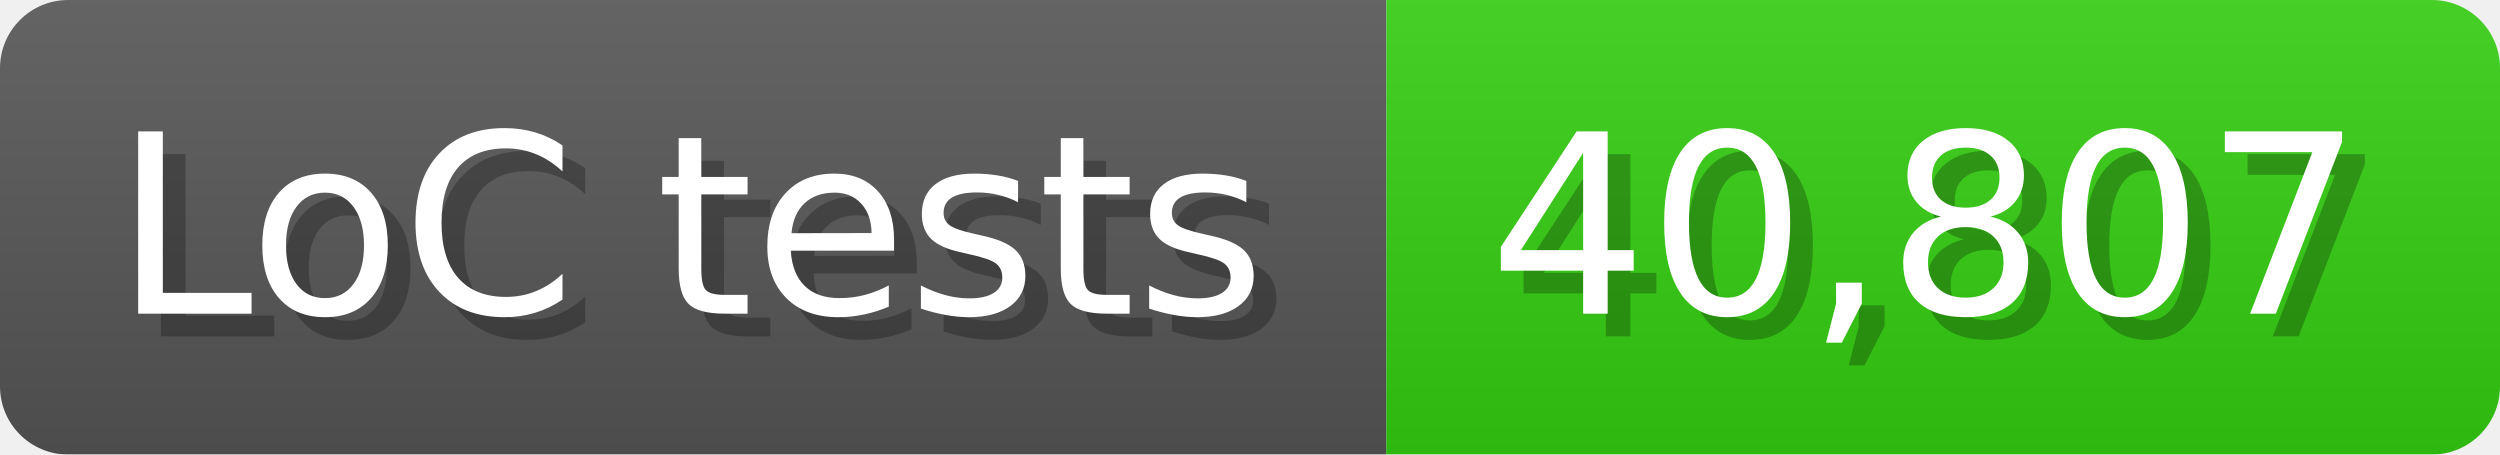
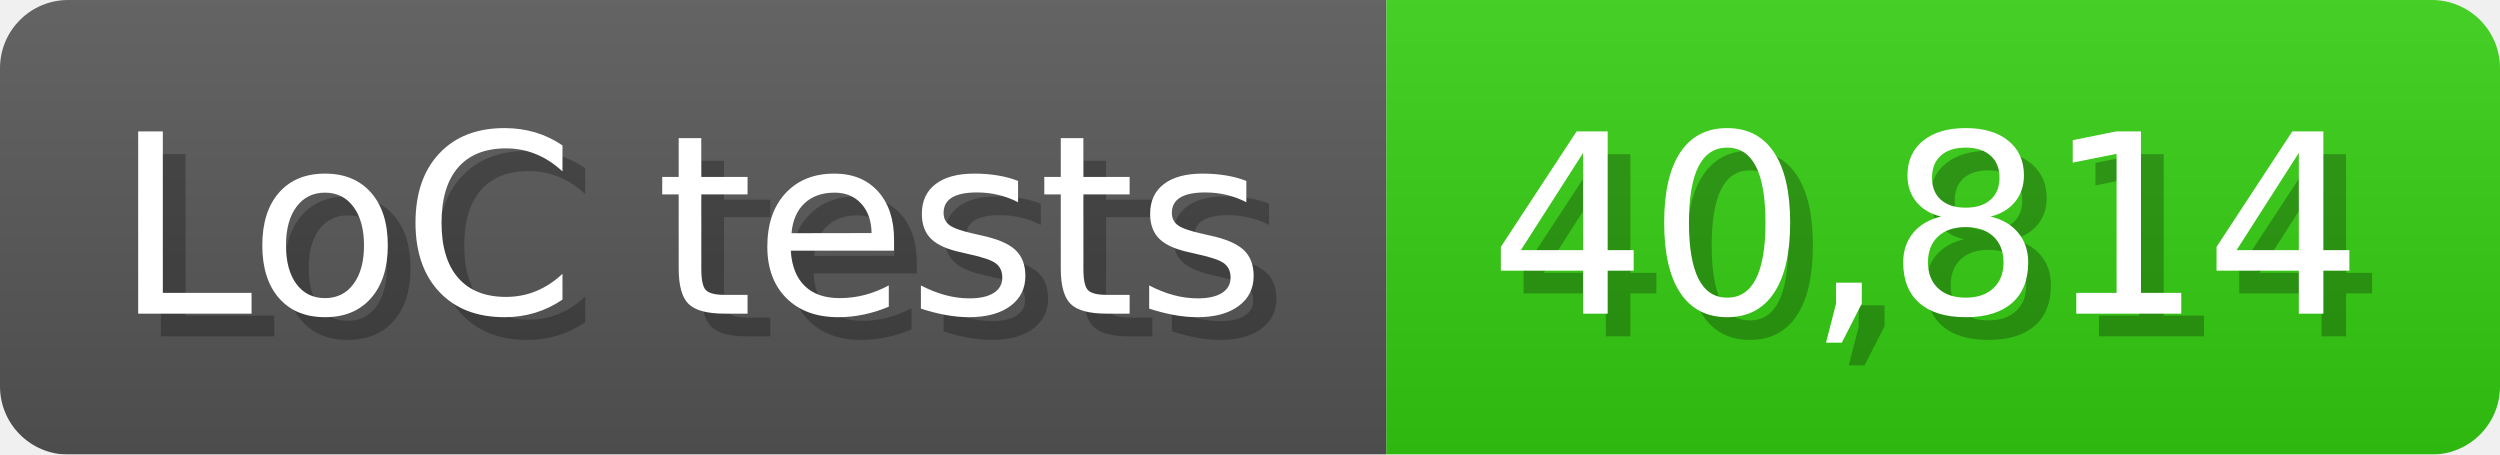
<svg xmlns="http://www.w3.org/2000/svg" width="110" height="20" viewBox="0 0 1100 200">
  <linearGradient id="a" x2="0" y2="100%">
    <stop offset="0" stop-opacity=".1" stop-color="#EEE" />
    <stop offset="1" stop-opacity=".1" />
  </linearGradient>
  <mask id="m">
    <rect width="1100" height="200" rx="30" fill="#FFF" />
  </mask>
  <g mask="url(#m)">
    <rect width="610" height="200" fill="#555" />
    <rect width="490" height="200" fill="#3C1" x="610" />
    <rect width="1100" height="200" fill="url(#a)" />
  </g>
  <g fill="#fff" text-anchor="start" font-family="Verdana,DejaVu Sans,sans-serif" font-size="110">
    <text x="60" y="148" textLength="510" fill="#000" opacity="0.25">LoC tests</text>
    <text x="50" y="138" textLength="510">LoC tests</text>
-     <text x="665" y="148" textLength="390" fill="#000" opacity="0.25">40,807</text>
-     <text x="655" y="138" textLength="390">40,807</text>
+     <text x="665" y="148" textLength="390" fill="#000" opacity="0.25">40,814</text>
+     <text x="655" y="138" textLength="390">40,814</text>
  </g>
</svg>
